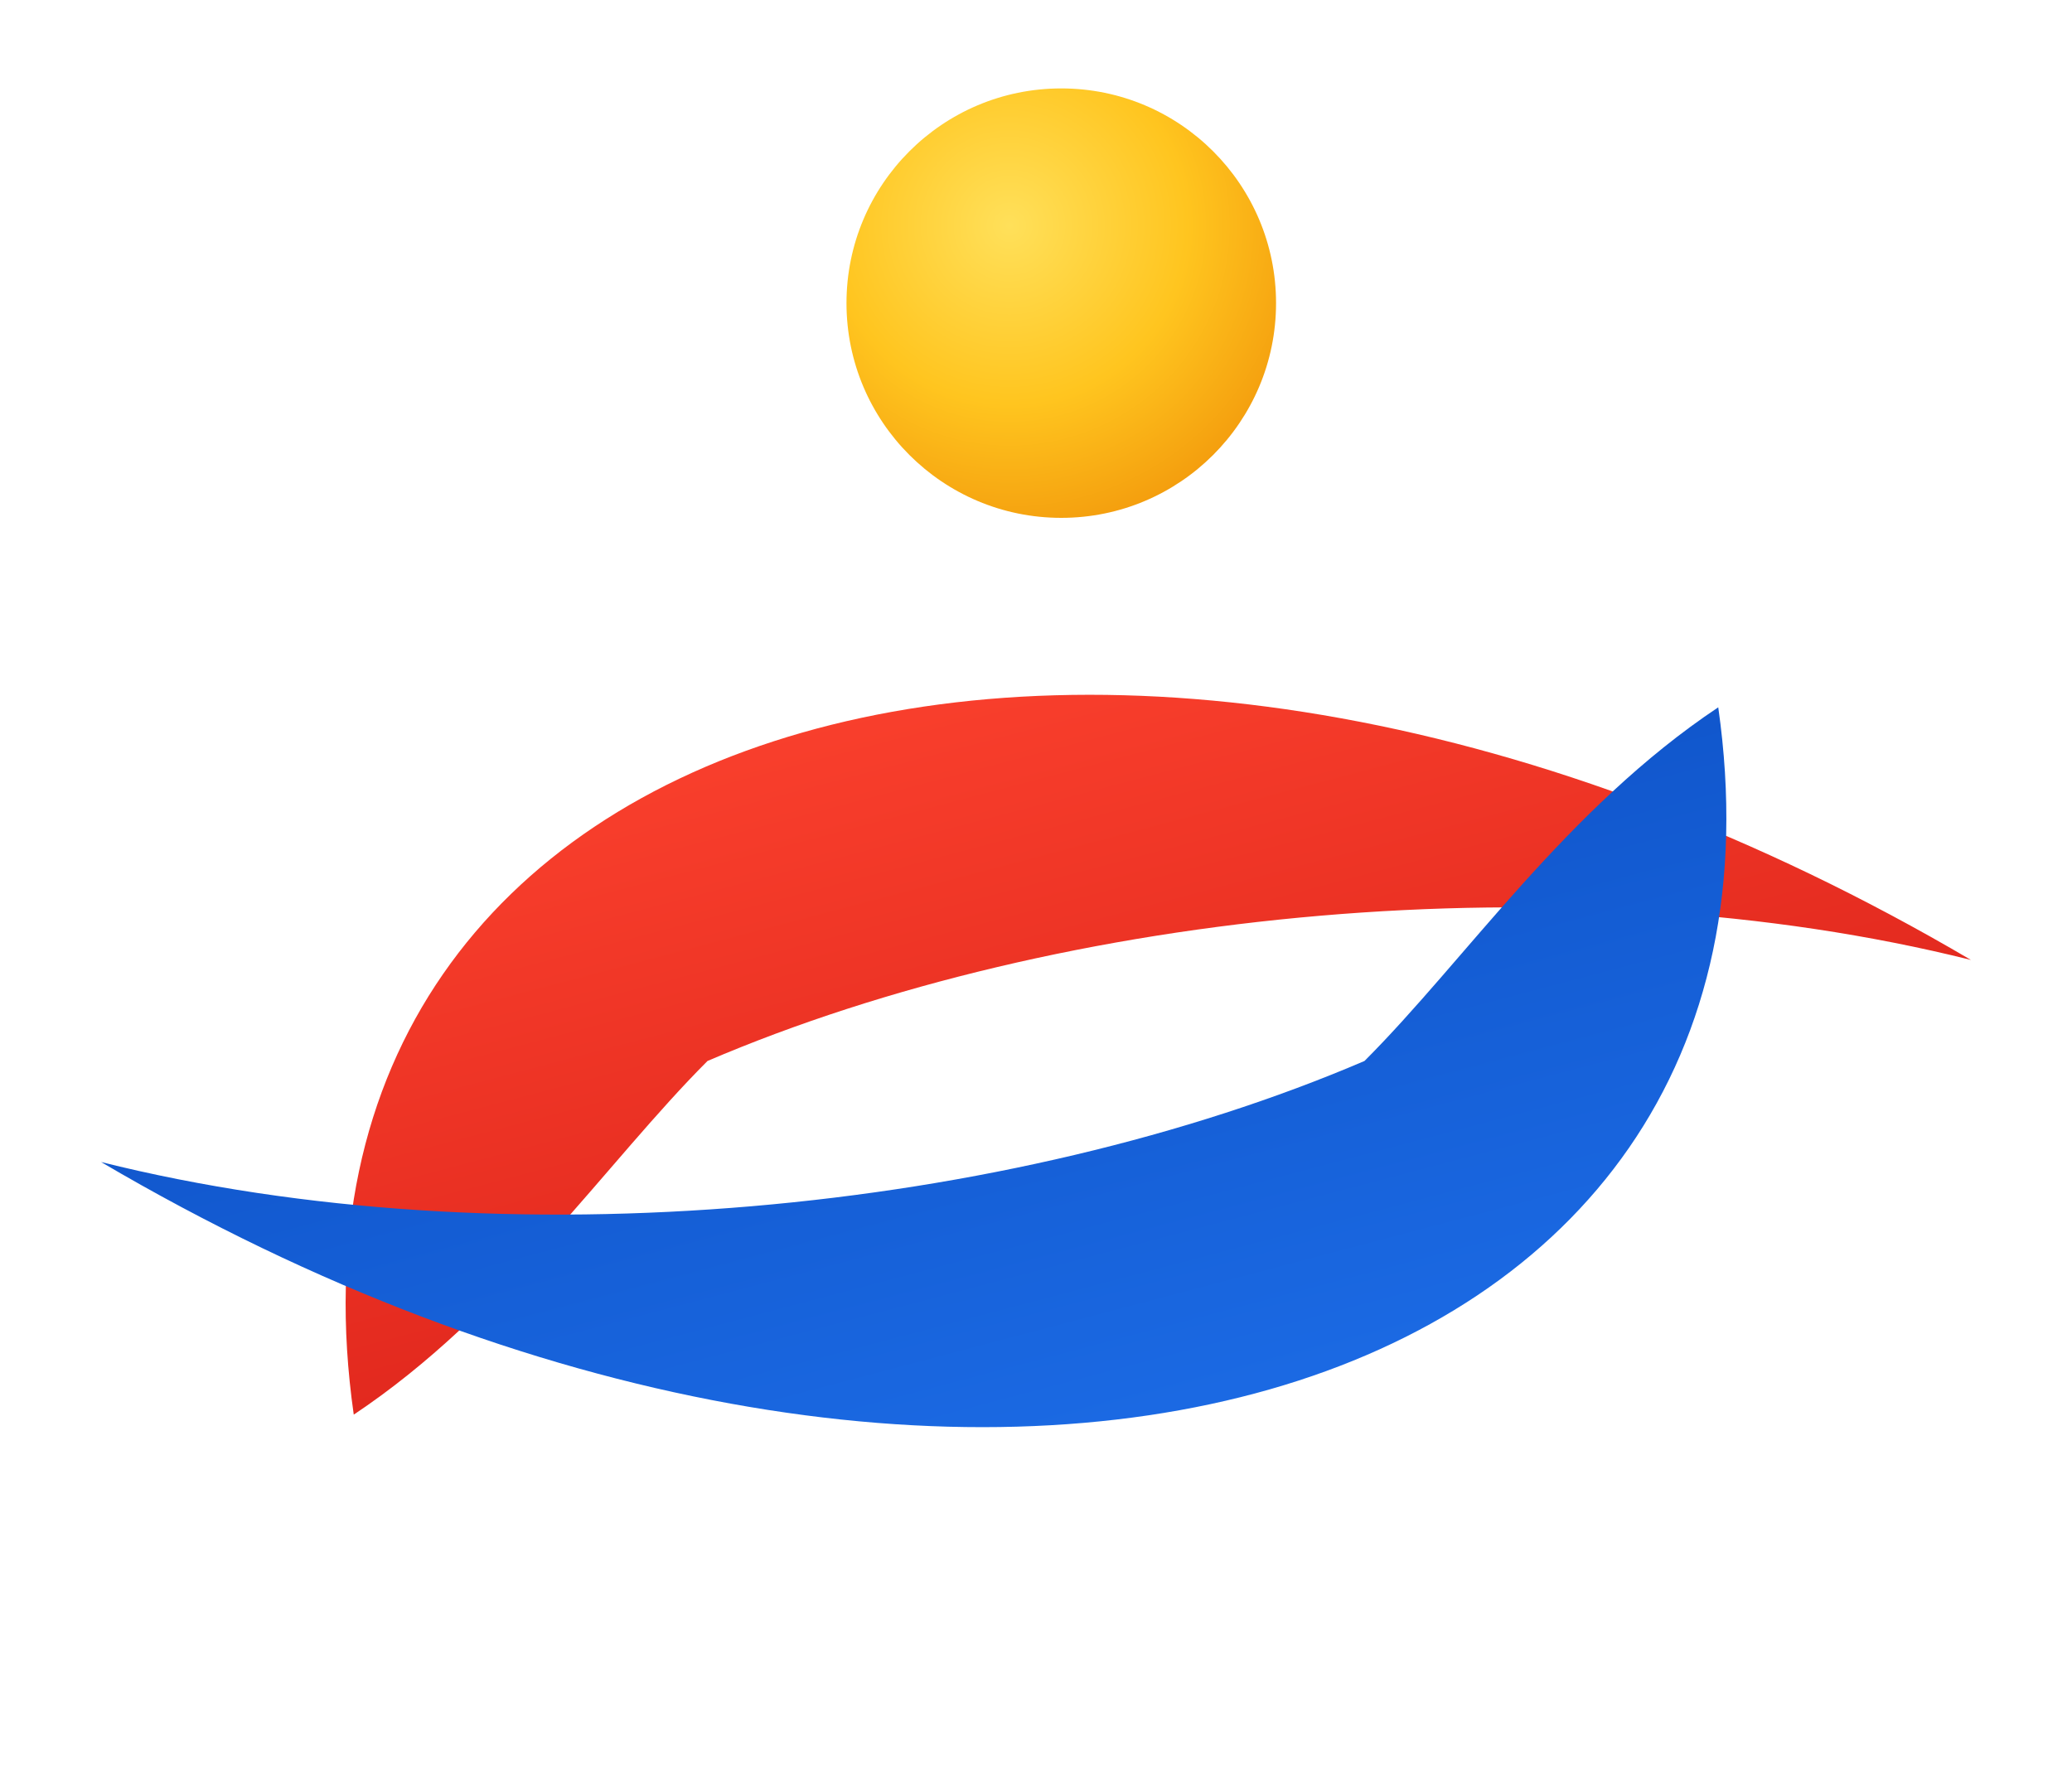
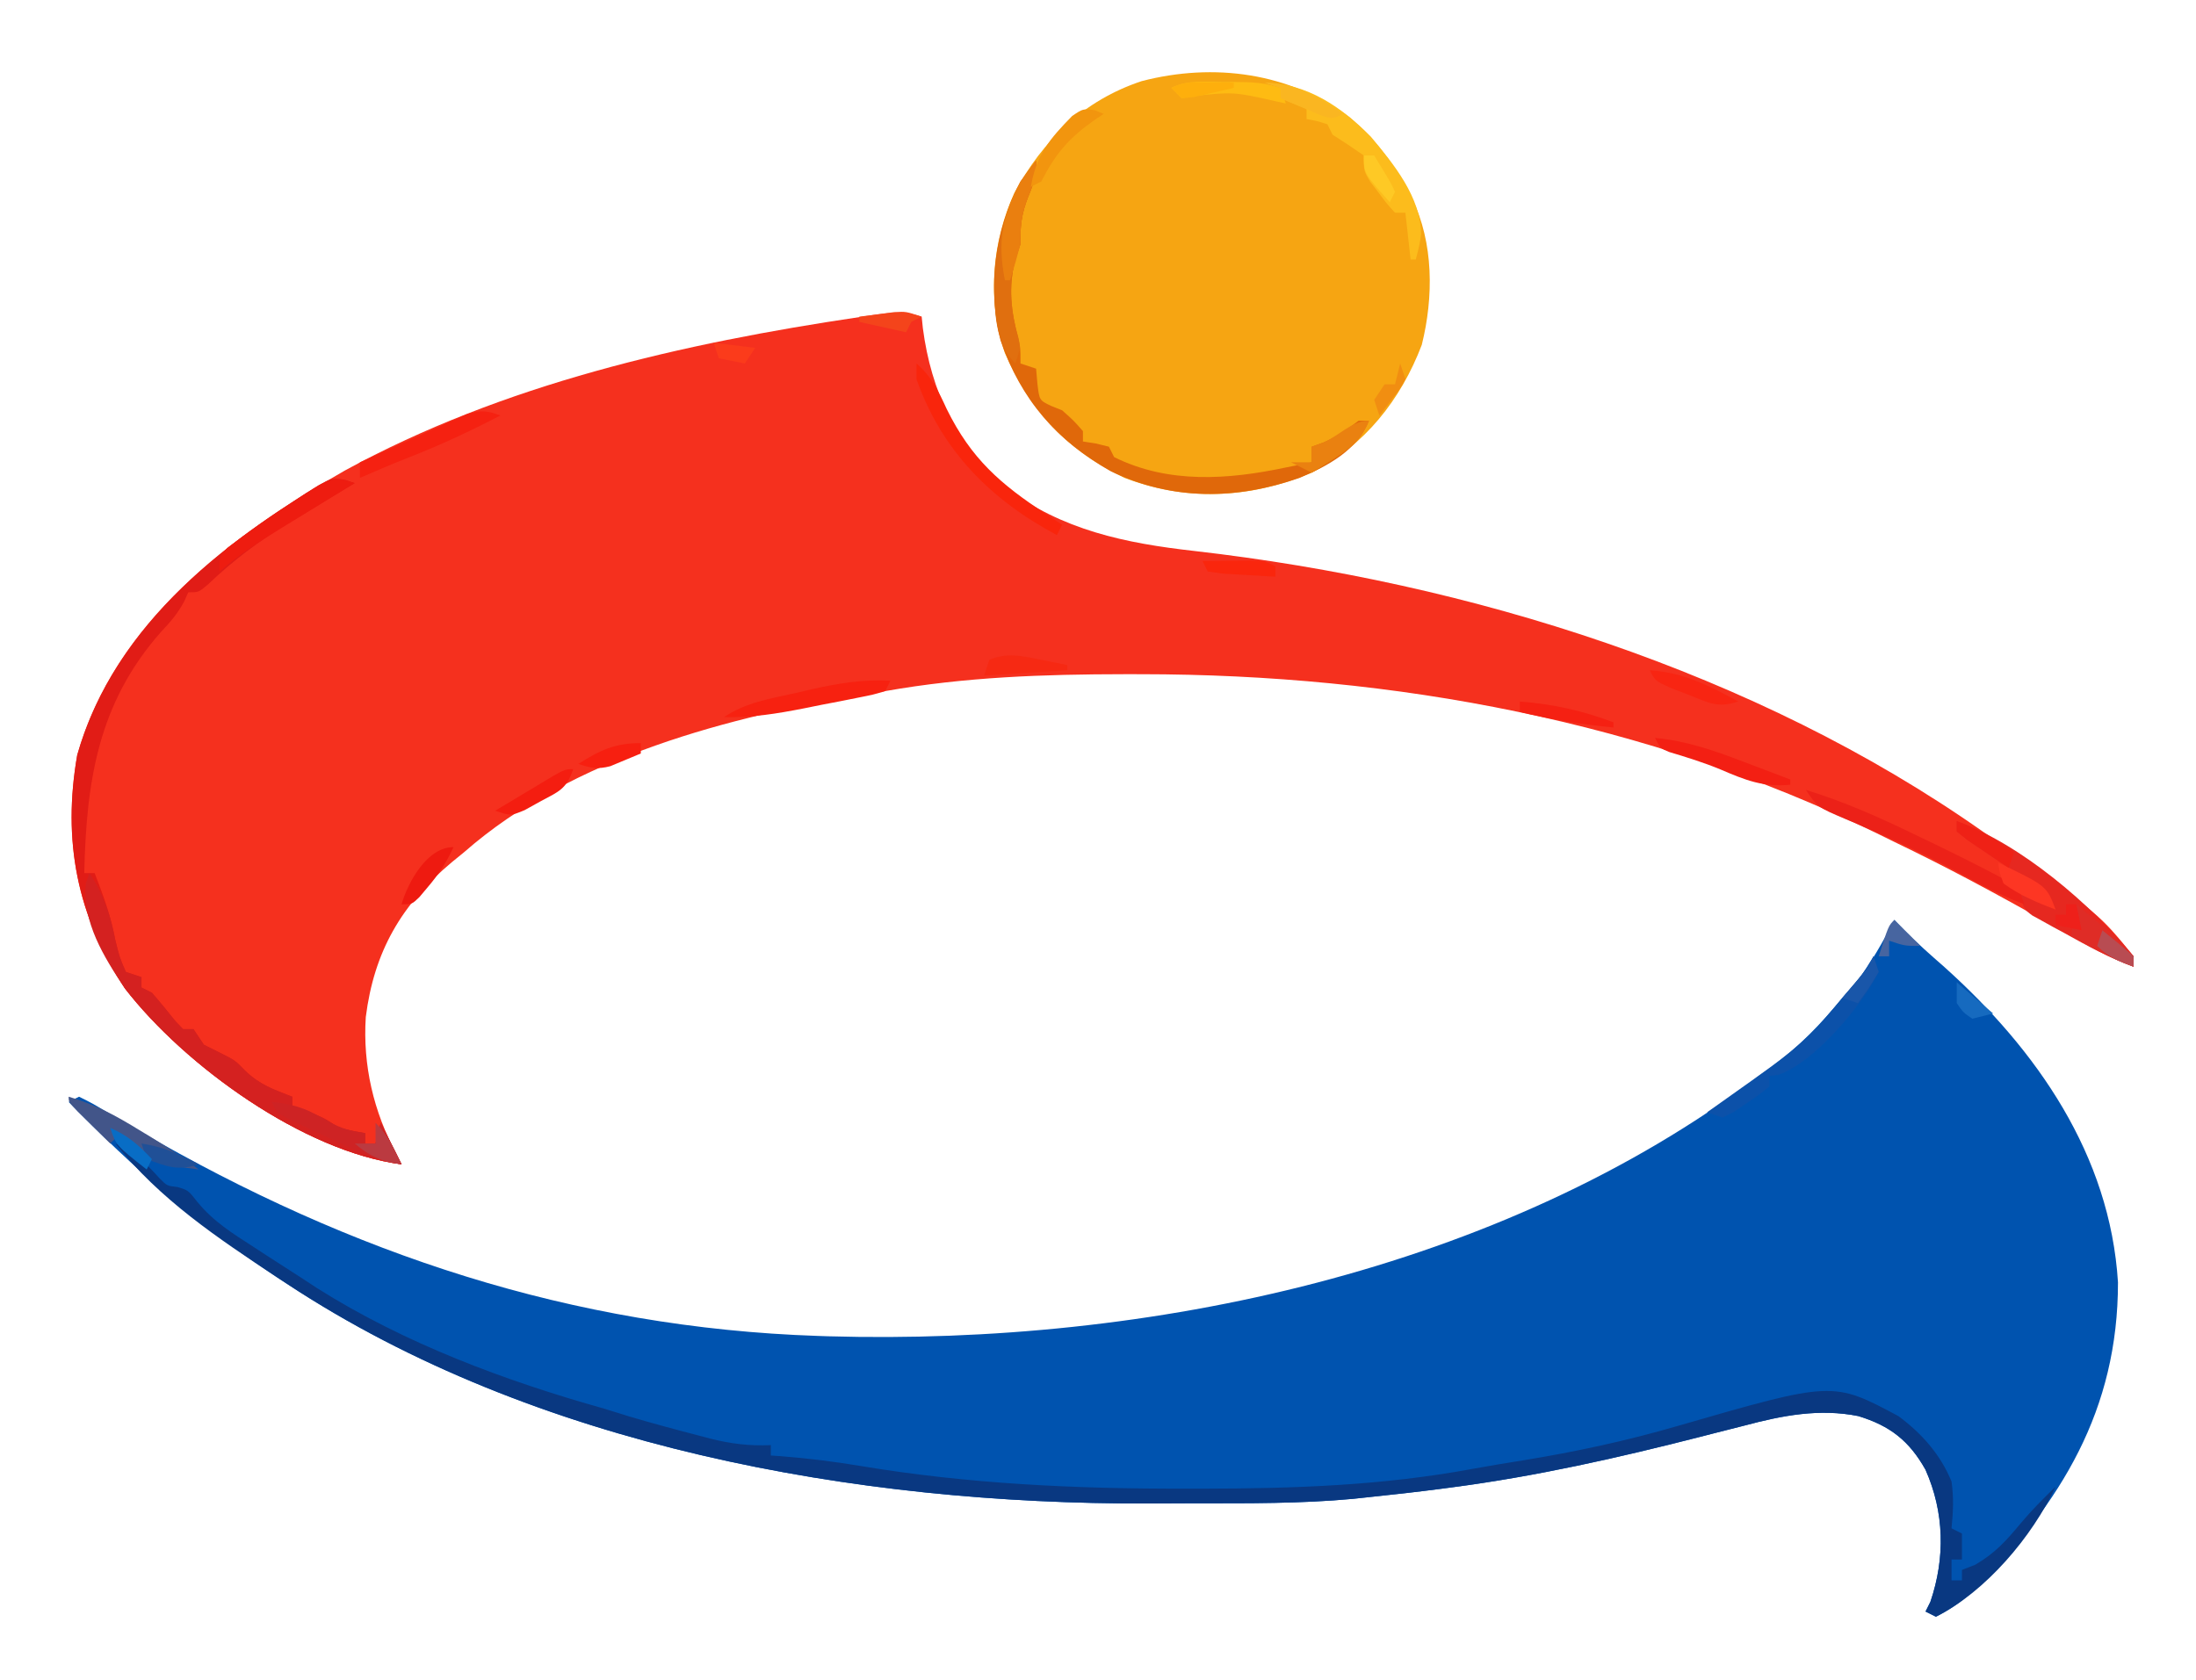
- <svg xmlns="http://www.w3.org/2000/svg" viewBox="20 18 82 70">
-   <defs>
-     <linearGradient id="r" x1="0%" y1="0%" x2="60%" y2="100%">
-       <stop offset="0%" stop-color="#FF4530" />
-       <stop offset="100%" stop-color="#D81F18" />
-     </linearGradient>
-     <linearGradient id="b" x1="100%" y1="100%" x2="40%" y2="0%">
-       <stop offset="0%" stop-color="#1E6FEA" />
-       <stop offset="100%" stop-color="#0C4EC2" />
-     </linearGradient>
-     <radialGradient id="s" cx="38%" cy="32%" r="75%">
-       <stop offset="0%" stop-color="#FFE05A" />
-       <stop offset="55%" stop-color="#FFC51F" />
-       <stop offset="100%" stop-color="#F39A0C" />
-     </radialGradient>
-   </defs>
-   <path d="M34 74 C30 46 64 36 98 56 C82 52 62 54 48 60 C44 64 40 70 34 74 Z" fill="url(#r)" />
-   <path d="M88 46 C92 74 58 84 24 64 C40 68 60 66 74 60 C78 56 82 50 88 46 Z" fill="url(#b)" />
-   <circle cx="62" cy="30" r="8.5" fill="url(#s)" />
+ <svg xmlns="http://www.w3.org/2000/svg" viewBox="554.8 314.1 422.2 322.9">
+   <path d="M0 0 C0.112 1.091 0.112 1.091 0.227 2.203 C1.819 14.382 6.723 24.787 16.109 32.801 C26.945 41.069 39.25 43.574 52.438 45.055 C105.297 51.112 160.188 68.194 204 99 C204.953 99.663 205.905 100.325 206.887 101.008 C226.437 114.914 226.437 114.914 233 123 C233 123.66 233 124.32 233 125 C229.334 123.62 226.005 121.965 222.605 120.023 C221.575 119.439 220.545 118.854 219.484 118.252 C218.396 117.633 217.308 117.013 216.188 116.375 C206.584 110.954 196.945 105.762 187 101 C185.823 100.421 184.646 99.842 183.434 99.246 C139.351 77.809 90.919 68.778 42.188 68.75 C41.142 68.749 40.096 68.749 39.018 68.748 C23.448 68.764 8.363 69.276 -7 72 C-7.973 72.156 -8.946 72.311 -9.948 72.472 C-36.83 76.797 -67.112 84.666 -88 103 C-88.767 103.625 -89.534 104.25 -90.324 104.895 C-100.046 113.042 -105.289 122.101 -106.875 134.688 C-107.469 143.97 -105.377 152.834 -101 161 C-100.67 161.66 -100.34 162.32 -100 163 C-118.872 160.537 -141.682 144.053 -153.156 129.211 C-162.422 115.273 -165.221 100.737 -162.352 84.281 C-155.093 58.721 -132.978 42.186 -110.92 29.596 C-80.487 12.96 -45.936 5.116 -11.875 0.062 C-11.01 -0.066 -10.145 -0.195 -9.254 -0.328 C-5.778 -0.801 -3.372 -1.124 0 0 Z " fill="#F5301E" transform="translate(732,375)" />
+   <path d="M0 0 C0.619 0.639 1.238 1.279 1.875 1.938 C4.358 4.435 6.976 6.743 9.625 9.062 C27.384 25.022 41.472 45.158 43 69.699 C43 94.263 32.11 112.032 15.176 129.09 C12.895 131.092 10.713 132.637 8 134 C7.34 133.67 6.68 133.34 6 133 C6.309 132.381 6.619 131.762 6.938 131.125 C9.813 122.669 9.629 113.932 5.996 105.734 C2.898 100.213 -0.785 97.281 -6.925 95.415 C-14.39 93.922 -21.543 95.297 -28.773 97.23 C-30.652 97.707 -32.531 98.183 -34.41 98.659 C-35.384 98.909 -36.357 99.159 -37.36 99.417 C-53.158 103.455 -68.887 107.005 -85.062 109.125 C-85.787 109.221 -86.512 109.317 -87.259 109.415 C-91.833 110.009 -96.412 110.526 -101 111 C-102.007 111.108 -103.015 111.217 -104.053 111.328 C-114.087 112.261 -124.157 112.186 -134.225 112.185 C-137.334 112.187 -140.442 112.206 -143.551 112.225 C-199.593 112.384 -261.432 101.335 -309 70 C-309.662 69.565 -310.325 69.131 -311.007 68.683 C-325.858 58.865 -338.589 47.738 -351 35 C-350.01 34.505 -350.01 34.505 -349 34 C-346.516 35.23 -346.516 35.23 -343.25 37.188 C-341.978 37.934 -340.704 38.679 -339.43 39.422 C-338.726 39.834 -338.021 40.246 -337.296 40.67 C-296.661 64.211 -254.183 78.422 -207 80 C-205.97 80.035 -205.97 80.035 -204.918 80.071 C-143.45 81.822 -75.679 67.545 -26 30 C-25.136 29.372 -24.273 28.744 -23.383 28.098 C-18.197 24.247 -14.084 19.987 -10 15 C-9.134 14.031 -8.268 13.061 -7.375 12.062 C-4.434 8.27 -2.217 4.245 0 0 Z " fill="#0053AF" transform="translate(919,491)" />
+   <path d="M0 0 C4.576 3.923 7.835 8.018 10.688 13.312 C11.1 14.037 11.512 14.761 11.938 15.508 C16.143 24.123 16.123 34.539 13.84 43.723 C9.808 54.315 2.832 63.102 -7.312 68.312 C-19.119 73.277 -31.289 73.881 -43.312 69.312 C-54.386 63.97 -61.405 56.582 -66.312 45.312 C-69.747 35.338 -68.854 24.138 -64.531 14.582 C-59.038 4.354 -51.076 -3.333 -39.988 -6.996 C-26.119 -10.58 -11.558 -8.634 0 0 Z " fill="#F6A512" transform="translate(814.3125,336.6875)" />
+   <path d="M0 0 C3.671 1.638 5.784 3.711 8.438 6.66 C9.913 8.149 9.913 8.149 11.938 8.371 C14 9 14 9 15.711 11.191 C18.817 15.002 22.52 17.291 26.625 19.938 C27.44 20.47 28.256 21.002 29.096 21.55 C31.392 23.042 33.695 24.522 36 26 C37.355 26.889 37.355 26.889 38.738 27.797 C55.532 38.416 74.94 45.658 94 51 C95.542 51.478 97.084 51.958 98.625 52.438 C103.142 53.785 107.687 55.009 112.25 56.188 C112.924 56.367 113.597 56.546 114.292 56.73 C118.283 57.742 121.887 58.185 126 58 C126 58.66 126 59.32 126 60 C126.86 60.056 126.86 60.056 127.738 60.113 C132.986 60.519 138.15 61.154 143.337 62.025 C164.024 65.47 184.545 66.407 205.5 66.375 C206.73 66.375 207.96 66.375 209.228 66.375 C226.73 66.351 243.672 65.759 260.917 62.569 C264.107 61.98 267.304 61.459 270.508 60.949 C280.7 59.293 290.518 57.177 300.436 54.291 C330.197 45.687 330.197 45.687 342.812 52.438 C347.317 55.798 350.848 59.774 353 65 C353.445 68.189 353.308 70.762 353 74 C353.66 74.33 354.32 74.66 355 75 C355 76.65 355 78.3 355 80 C354.34 80 353.68 80 353 80 C353 81.32 353 82.64 353 84 C353.66 84 354.32 84 355 84 C355 83.34 355 82.68 355 82 C355.846 81.67 356.691 81.34 357.562 81 C361.381 78.778 363.53 76.368 366.32 73.008 C368.411 70.509 370.663 68.266 373 66 C368.521 75.628 359.54 86.214 350 91 C349.34 90.67 348.68 90.34 348 90 C348.309 89.381 348.619 88.763 348.938 88.125 C351.813 79.669 351.629 70.932 347.996 62.734 C344.898 57.213 341.215 54.281 335.075 52.415 C327.61 50.922 320.457 52.297 313.227 54.23 C311.348 54.707 309.469 55.183 307.59 55.659 C306.129 56.034 306.129 56.034 304.64 56.417 C288.842 60.455 273.113 64.005 256.938 66.125 C256.213 66.221 255.488 66.317 254.741 66.415 C250.167 67.009 245.588 67.526 241 68 C239.993 68.108 238.985 68.217 237.947 68.328 C227.913 69.261 217.843 69.186 207.775 69.185 C204.666 69.187 201.558 69.206 198.449 69.225 C142.407 69.384 80.568 58.335 33 27 C32.007 26.348 32.007 26.348 30.993 25.683 C19.737 18.242 8.42 10.696 0 0 Z " fill="#093881" transform="translate(577,534)" />
+   <path d="M0 0 C0.588 0.201 1.177 0.402 1.783 0.609 C0.9 1.137 0.9 1.137 -0.002 1.675 C-2.725 3.31 -5.44 4.959 -8.154 6.609 C-9.08 7.162 -10.007 7.715 -10.961 8.284 C-16.658 11.763 -21.607 15.494 -26.442 20.105 C-28.217 21.609 -28.217 21.609 -30.217 21.609 C-30.48 22.194 -30.743 22.779 -31.014 23.382 C-32.271 25.708 -33.655 27.316 -35.467 29.234 C-47.583 42.937 -49.817 57.979 -50.217 75.609 C-49.557 75.609 -48.897 75.609 -48.217 75.609 C-46.517 79.968 -45.065 84.004 -44.217 88.609 C-43.425 91.818 -43.425 91.818 -42.217 94.609 C-41.227 94.939 -40.237 95.269 -39.217 95.609 C-39.217 96.269 -39.217 96.929 -39.217 97.609 C-38.557 97.939 -37.897 98.269 -37.217 98.609 C-35.637 100.399 -34.151 102.253 -32.654 104.113 C-31.943 104.853 -31.943 104.853 -31.217 105.609 C-30.557 105.609 -29.897 105.609 -29.217 105.609 C-28.557 106.599 -27.897 107.589 -27.217 108.609 C-26.268 109.083 -25.319 109.557 -24.342 110.046 C-21.217 111.609 -21.217 111.609 -19.279 113.609 C-16.514 116.29 -13.801 117.23 -10.217 118.609 C-10.217 119.269 -10.217 119.929 -10.217 120.609 C-9.289 120.897 -8.361 121.186 -7.404 121.484 C-4.217 122.609 -4.217 122.609 -1.217 124.609 C0.439 124.994 2.105 125.337 3.783 125.609 C3.783 126.269 3.783 126.929 3.783 127.609 C4.443 127.609 5.103 127.609 5.783 127.609 C6.278 125.629 6.278 125.629 6.783 123.609 C8.117 126.275 9.45 128.942 10.783 131.609 C-8.089 129.145 -30.898 112.662 -42.373 97.82 C-51.639 83.882 -54.438 69.346 -51.568 52.89 C-45.374 31.077 -28.179 15.799 -9.717 3.921 C-9.034 3.474 -8.351 3.027 -7.648 2.567 C-2.741 -0.484 -2.741 -0.484 0 0 Z " fill="#E11C16" transform="translate(621.2168,406.3914)" />
+   <path d="M0 0 C0 2.939 -0.392 4.238 -1.5 6.875 C-2.775 10.13 -3.09 12.493 -3 16 C-3.351 17.073 -3.701 18.145 -4.062 19.25 C-5.351 24.404 -4.79 28.972 -3.457 34.082 C-3 36 -3 36 -3 39 C-2.01 39.33 -1.02 39.66 0 40 C0.124 41.423 0.124 41.423 0.25 42.875 C0.628 46.063 0.628 46.063 2.812 47.125 C3.534 47.414 4.256 47.703 5 48 C7.25 50 7.25 50 9 52 C9 52.66 9 53.32 9 54 C10.207 54.186 10.207 54.186 11.438 54.375 C12.283 54.581 13.129 54.788 14 55 C14.33 55.66 14.66 56.32 15 57 C25.455 62.19 36.951 61.341 48 59 C49.667 58.666 51.333 58.333 53 58 C53 57.01 53 56.02 53 55 C53.742 54.732 54.485 54.464 55.25 54.188 C57.87 53.056 59.743 51.712 62 50 C62.66 50 63.32 50 64 50 C61.612 55.79 56.202 58.635 50.617 61.016 C38.383 65.246 26.133 65.406 14.328 59.711 C3.903 53.803 -2.914 45.961 -6.852 34.527 C-9.368 24.211 -7.992 13.347 -3 4 C-2.029 2.646 -1.036 1.305 0 0 Z " fill="#E0680A" transform="translate(754,345)" />
+   <path d="M0 0 C2.811 4.216 4.038 8.071 5 13 C5.791 16.209 5.791 16.209 7 19 C7.99 19.33 8.98 19.66 10 20 C10 20.66 10 21.32 10 22 C10.66 22.33 11.32 22.66 12 23 C13.58 24.79 15.065 26.644 16.562 28.504 C17.037 28.998 17.511 29.491 18 30 C18.66 30 19.32 30 20 30 C20.66 30.99 21.32 31.98 22 33 C22.949 33.474 23.898 33.949 24.875 34.438 C28 36 28 36 29.938 38 C32.703 40.681 35.416 41.622 39 43 C39 43.66 39 44.32 39 45 C39.928 45.289 40.856 45.578 41.812 45.875 C45 47 45 47 48 49 C49.655 49.385 51.322 49.728 53 50 C53 50.66 53 51.32 53 52 C53.66 52 54.32 52 55 52 C55.33 50.68 55.66 49.36 56 48 C57.333 50.667 58.667 53.333 60 56 C41.083 53.531 18.33 37.024 6.809 22.176 C2.794 16.167 -1.448 9.389 -0.688 1.938 C-0.461 1.298 -0.234 0.659 0 0 Z " fill="#D42120" transform="translate(572,482)" />
+   <path d="M0 0 C8.177 0.182 14.706 4.668 20.344 10.371 C24.694 15.574 29.972 22.006 30.012 29.117 C29.75 31.062 29.75 31.062 29 34 C28.67 34 28.34 34 28 34 C27.67 31.03 27.34 28.06 27 25 C26.34 25 25.68 25 25 25 C23.492 23.355 23.492 23.355 21.875 21.188 C21.336 20.48 20.797 19.772 20.242 19.043 C19 17 19 17 19 14 C17.033 12.619 15.031 11.285 13 10 C12.67 9.34 12.34 8.68 12 8 C9.975 7.348 9.975 7.348 8 7 C8 6.34 8 5.68 8 5 C5.525 4.01 5.525 4.01 3 3 C3 2.34 3 1.68 3 1 C2.01 0.67 1.02 0.34 0 0 Z " fill="#FCBC1C" transform="translate(798,330)" />
+   <path d="M0 0 C12.163 4.338 25.872 15.985 34 26 C34 26.66 34 27.32 34 28 C29.328 26.299 25.082 23.974 20.75 21.562 C20.018 21.167 19.286 20.772 18.531 20.365 C17.487 19.784 17.487 19.784 16.422 19.191 C15.472 18.668 15.472 18.668 14.503 18.135 C13 17 13 17 12 14 C16.75 15.875 16.75 15.875 19 17 C16.299 13.299 13.932 11.274 10 9 C8.217 7.831 6.446 6.644 4.688 5.438 C3.804 4.838 2.921 4.239 2.012 3.621 C1.348 3.086 0.684 2.551 0 2 C0 1.34 0 0.68 0 0 Z " fill="#E62820" transform="translate(931,472)" />
+   <path d="M0 0 C0 2.939 -0.392 4.238 -1.5 6.875 C-2.775 10.13 -3.09 12.493 -3 16 C-3.351 17.073 -3.701 18.145 -4.062 19.25 C-5.343 24.374 -4.866 29.023 -3.395 34.082 C-3 36 -3 36 -4 39 C-7.912 35.088 -7.971 29.126 -8.043 23.801 C-7.585 14.806 -5.656 7.126 0 0 Z " fill="#E06F0F" transform="translate(754,345)" />
+   <path d="M0 0 C7.166 2.206 13.763 5.099 20.5 8.375 C21.481 8.844 22.462 9.313 23.473 9.797 C28.071 12.013 32.642 14.28 37.156 16.664 C37.876 17.043 38.596 17.421 39.338 17.811 C41 19 41 19 42 22 C37.531 20.357 33.48 18.15 29.312 15.875 C22.271 12.067 15.109 8.716 7.714 5.652 C2.21 3.314 2.21 3.314 0 0 Z " fill="#EC2118" transform="translate(902,466)" />
+   <path d="M0 0 C2.923 2.518 4.211 5.273 5.812 8.75 C10.512 18.298 16.136 23.218 25 29 C25.99 29.66 26.98 30.32 28 31 C27.67 31.66 27.34 32.32 27 33 C14.315 26.247 4.831 16.75 0 3 C0 2.01 0 1.02 0 0 Z " fill="#F9250C" transform="translate(731,384)" />
+   <path d="M0 0 C0.495 1.485 0.495 1.485 1 3 C-2.295 9.59 -11.338 20.371 -18.336 22.816 C-18.885 22.877 -19.434 22.938 -20 23 C-20 23.66 -20 24.32 -20 25 C-21.863 26.543 -21.863 26.543 -24.312 28.188 C-25.513 29.013 -25.513 29.013 -26.738 29.855 C-27.485 30.233 -28.231 30.611 -29 31 C-29.99 30.67 -30.98 30.34 -32 30 C-31.047 29.325 -30.095 28.649 -29.113 27.953 C-27.846 27.052 -26.579 26.151 -25.312 25.25 C-24.687 24.807 -24.061 24.363 -23.416 23.906 C-18.388 20.326 -13.526 16.853 -9.5 12.125 C-8.91 11.434 -8.319 10.743 -7.711 10.031 C-7.146 9.361 -6.582 8.691 -6 8 C-5.497 7.412 -4.995 6.824 -4.477 6.219 C-1.978 3.288 -1.978 3.288 0 0 Z " fill="#0C51A9" transform="translate(915,498)" />
+   <path d="M0 0 C3.691 0.36 6.42 1.098 9.562 3 C12.59 4.761 14.582 5.586 18 6 C18 6.66 18 7.32 18 8 C18.66 8 19.32 8 20 8 C20.33 6.68 20.66 5.36 21 4 C23 8 23 8 25 12 C19.602 11.084 15.156 8.912 10.25 6.562 C9.375 6.155 8.499 5.747 7.598 5.326 C6.766 4.931 5.935 4.536 5.078 4.129 C4.319 3.769 3.56 3.408 2.778 3.037 C1 2 1 2 0 0 Z " fill="#CE2324" transform="translate(607,526)" />
+   <path d="M0 0 C-0.33 0.66 -0.66 1.32 -1 2 C-3.313 2.686 -3.313 2.686 -6.355 3.289 C-7.453 3.508 -8.551 3.727 -9.682 3.953 C-11.417 4.286 -11.417 4.286 -13.188 4.625 C-14.325 4.854 -15.463 5.084 -16.635 5.32 C-21.855 6.344 -26.663 7.13 -32 7 C-27.723 4.149 -23.225 3.486 -18.25 2.375 C-16.784 2.031 -16.784 2.031 -15.289 1.68 C-10.072 0.498 -5.349 -0.284 0 0 Z " fill="#F72110" transform="translate(726,445)" />
+   <path d="M0 0 C-0.61 0.373 -1.22 0.746 -1.848 1.13 C-4.63 2.833 -7.409 4.541 -10.188 6.25 C-11.147 6.837 -12.107 7.423 -13.096 8.027 C-17.604 10.804 -21.984 13.525 -26 17 C-26 14 -26 14 -24.488 12.457 C-19.844 8.946 -15.09 5.638 -10.188 2.5 C-9.109 1.809 -8.03 1.118 -6.918 0.406 C-3.724 -1.133 -3.184 -1.03 0 0 Z " fill="#EE1C10" transform="translate(623,407)" />
+   <path d="M0 0 C5.073 1.453 9.175 3.694 13.625 6.438 C14.28 6.833 14.935 7.228 15.609 7.635 C18.864 9.615 22.005 11.636 25 14 C18.372 13.138 14.228 12.355 10 7 C9.34 7.66 8.68 8.32 8 9 C6.664 7.691 5.331 6.377 4 5.062 C3.257 4.332 2.515 3.601 1.75 2.848 C0 1 0 1 0 0 Z " fill="#425589" transform="translate(568,525)" />
+   <path d="M0 0 C-5.784 3.003 -11.585 5.725 -17.66 8.086 C-20.808 9.316 -23.901 10.653 -27 12 C-27 11.01 -27 10.02 -27 9 C-23.258 7.294 -19.505 5.613 -15.75 3.938 C-14.155 3.21 -14.155 3.21 -12.527 2.467 C-11.503 2.012 -10.478 1.558 -9.422 1.09 C-8.479 0.666 -7.537 0.241 -6.565 -0.196 C-3.839 -1.051 -2.632 -0.999 0 0 Z " fill="#F52111" transform="translate(651,394)" />
+   <path d="M0 0 C6.059 0.584 11.274 2.387 16.938 4.562 C17.812 4.892 18.687 5.221 19.588 5.561 C21.728 6.367 23.865 7.181 26 8 C26 8.33 26 8.66 26 9 C20.842 9.543 17.246 8.07 12.609 6.082 C9.371 4.739 6.072 3.714 2.715 2.711 C1 2 1 2 0 0 Z " fill="#F31F13" transform="translate(873,456)" />
+   <path d="M0 0 C8.366 7.05 8.366 7.05 11 10 C11 10.66 11 11.32 11 12 C6.692 10.434 2.938 8.317 -1 6 C-0.67 4.02 -0.34 2.04 0 0 Z " fill="#DF2C26" transform="translate(954,488)" />
+   <path d="M0 0 C0 2.939 -0.392 4.238 -1.5 6.875 C-2.775 10.13 -3.09 12.493 -3 16 C-3.616 18.347 -4.274 20.685 -5 23 C-5.33 23 -5.66 23 -6 23 C-7.44 15.558 -6.565 10.701 -3 4 C-2.03 2.645 -1.038 1.304 0 0 Z " fill="#EA7F0F" transform="translate(754,345)" />
+   <path d="M0 0 C0.729 -0.004 1.458 -0.008 2.209 -0.012 C5.421 -0.006 7.995 0.102 11.062 1.125 C11.393 2.115 11.723 3.105 12.062 4.125 C11.41 3.981 10.758 3.836 10.086 3.688 C1.975 1.869 1.975 1.869 -6.188 2.75 C-6.765 2.874 -7.343 2.998 -7.938 3.125 C-8.598 2.465 -9.258 1.805 -9.938 1.125 C-6.794 -0.447 -3.446 -0.018 0 0 Z " fill="#FEBB12" transform="translate(789.9375,329.875)" />
+   <path d="M0 0 C-1.459 3.686 -3.302 5.161 -6.625 7.25 C-7.442 7.771 -8.26 8.292 -9.102 8.828 C-10.041 9.408 -10.041 9.408 -11 10 C-12.32 9.34 -13.64 8.68 -15 8 C-13.68 8 -12.36 8 -11 8 C-11 7.01 -11 6.02 -11 5 C-10.258 4.732 -9.515 4.464 -8.75 4.188 C-5.694 2.868 -3.296 0 0 0 Z " fill="#EA8110" transform="translate(818,395)" />
+   <path d="M0 0 C0.575 0.237 1.15 0.474 1.742 0.719 C0.946 1.247 0.946 1.247 0.133 1.785 C-4.901 5.303 -7.481 8.271 -10.258 13.719 C-11.248 14.214 -11.248 14.214 -12.258 14.719 C-11.239 8.607 -8.627 5.506 -4.328 1.125 C-2.258 -0.281 -2.258 -0.281 0 0 Z " fill="#F2950E" transform="translate(765.2578,335.2812)" />
+   <path d="M0 0 C6.491 0.423 11.335 2.911 17 6 C12.975 7.342 11.279 6.224 7.375 4.688 C6.207 4.238 5.039 3.788 3.836 3.324 C1 2 1 2 0 0 Z " fill="#F82512" transform="translate(872,443)" />
+   <path d="M0 0 C6.437 0.511 11.959 1.729 18 4 C18 4.33 18 4.66 18 5 C11.858 4.415 5.993 3.459 0 2 C0 1.34 0 0.68 0 0 Z " fill="#F52012" transform="translate(847,449)" />
+   <path d="M0 0 C9.281 4.469 9.281 4.469 11 9 C7.409 7.666 4.116 6.25 1 4 C0.188 1.812 0.188 1.812 0 0 Z " fill="#FD3623" transform="translate(939,480)" />
+   <path d="M0 0 C0.985 0.195 1.97 0.389 2.984 0.59 C4.106 0.824 4.106 0.824 5.25 1.062 C5.25 1.393 5.25 1.722 5.25 2.062 C-2.67 2.558 -2.67 2.558 -10.75 3.062 C-10.42 2.072 -10.09 1.083 -9.75 0.062 C-6.387 -1.411 -3.508 -0.71 0 0 Z " fill="#F62913" transform="translate(754.75,440.9375)" />
+   <path d="M0 0 C-1.306 3.917 -2.801 4.318 -6.375 6.25 C-7.841 7.062 -7.841 7.062 -9.336 7.891 C-12 9 -12 9 -15 8 C-14.313 7.59 -13.626 7.18 -12.918 6.758 C-12.017 6.219 -11.116 5.68 -10.188 5.125 C-9.294 4.591 -8.401 4.058 -7.48 3.508 C-1.71 0 -1.71 0 0 0 Z " fill="#F41D10" transform="translate(665,462)" />
+   <path d="M0 0 C-1.352 2.939 -2.899 5.292 -5 7.75 C-5.516 8.364 -6.031 8.977 -6.562 9.609 C-8 11 -8 11 -10 11 C-8.734 6.695 -5.084 0 0 0 Z " fill="#EE1A10" transform="translate(642,477)" />
+   <path d="M0 0 C1.958 -0.027 3.917 -0.046 5.875 -0.062 C6.966 -0.074 8.056 -0.086 9.18 -0.098 C12 0 12 0 14 1 C14 1.66 14 2.32 14 3 C11.854 2.887 9.708 2.759 7.562 2.625 C6.368 2.555 5.173 2.486 3.941 2.414 C2.971 2.277 2 2.141 1 2 C0.67 1.34 0.34 0.68 0 0 Z " fill="#FA260D" transform="translate(786,422)" />
+   <path d="M0 0 C6.165 0.385 9.986 2.471 15 6 C13 7 13 7 10.617 6.223 C9.26 5.648 9.26 5.648 7.875 5.062 C6.965 4.682 6.055 4.302 5.117 3.91 C4.419 3.61 3.72 3.309 3 3 C3 2.34 3 1.68 3 1 C2.01 0.67 1.02 0.34 0 0 Z " fill="#FAB621" transform="translate(798,330)" />
+   <path d="M0 0 C4.11 1.45 7.433 3.511 11 6 C10.67 6.99 10.34 7.98 10 9 C8.328 7.883 6.662 6.756 5 5.625 C3.608 4.685 3.608 4.685 2.188 3.727 C1.466 3.157 0.744 2.587 0 2 C0 1.34 0 0.68 0 0 Z " fill="#EF2116" transform="translate(931,472)" />
+   <path d="M0 0 C2.409 2.409 3.538 4.943 5 8 C1.179 7.469 -1.062 6.503 -4 4 C-2.68 4 -1.36 4 0 4 C0 2.68 0 1.36 0 0 Z " fill="#BB3A40" transform="translate(627,530)" />
+   <path d="M0 0 C0 0.66 0 1.32 0 2 C-1.244 2.535 -2.496 3.052 -3.75 3.562 C-4.446 3.853 -5.142 4.143 -5.859 4.441 C-8.3 5.078 -9.64 4.802 -12 4 C-7.847 1.347 -4.93 0 0 0 Z " fill="#F71F10" transform="translate(678,457)" />
+   <path d="M0 0 C2.31 1.98 4.62 3.96 7 6 C5.68 6.33 4.36 6.66 3 7 C1.25 5.812 1.25 5.812 0 4 C0 2.68 0 1.36 0 0 Z " fill="#166ABF" transform="translate(931,503)" />
+   <path d="M0 0 C4.128 0.607 7.332 2.038 11 4 C7.012 5.329 4.883 4.438 1 3 C0.67 2.01 0.34 1.02 0 0 Z " fill="#205097" transform="translate(582,534)" />
+   <path d="M0 0 C1.65 1.65 3.3 3.3 5 5 C2 5 2 5 -1 4 C-1 4.99 -1 5.98 -1 7 C-1.66 7 -2.32 7 -3 7 C-1.125 1.125 -1.125 1.125 0 0 Z " fill="#4765A0" transform="translate(919,491)" />
+   <path d="M0 0 C2.64 0.33 5.28 0.66 8 1 C7.01 2.485 7.01 2.485 6 4 C4.35 3.67 2.7 3.34 1 3 C0.67 2.01 0.34 1.02 0 0 Z " fill="#FB3B1B" transform="translate(692,380)" />
+   <path d="M0 0 C2.041 1.616 4.041 3.286 6 5 C6 5.66 6 6.32 6 7 C3.085 5.926 1.222 5.222 -1 3 C-0.67 2.01 -0.34 1.02 0 0 Z " fill="#B84C52" transform="translate(959,493)" />
+   <path d="M0 0 C0.66 0 1.32 0 2 0 C5.223 5.273 5.223 5.273 6 7 C5.67 7.66 5.34 8.32 5 9 C0 3.375 0 3.375 0 0 Z " fill="#FEC925" transform="translate(817,344)" />
+   <path d="M0 0 C3.366 1.443 5.51 3.333 8 6 C7.67 6.66 7.34 7.32 7 8 C1.125 3.375 1.125 3.375 0 0 Z " fill="#086DC5" transform="translate(576,531)" />
+   <path d="M0 0 C0.33 0.99 0.66 1.98 1 3 C0.004 4.824 0.004 4.824 -1.438 6.688 C-1.911 7.31 -2.384 7.933 -2.871 8.574 C-3.244 9.045 -3.616 9.515 -4 10 C-4.33 9.01 -4.66 8.02 -5 7 C-4.34 6.01 -3.68 5.02 -3 4 C-2.34 4 -1.68 4 -1 4 C-0.67 2.68 -0.34 1.36 0 0 Z " fill="#F18E11" transform="translate(824,384)" />
+   <path d="M0 0 C-0.99 0.495 -0.99 0.495 -2 1 C-2.33 1.66 -2.66 2.32 -3 3 C-7.455 2.01 -7.455 2.01 -12 1 C-12 0.67 -12 0.34 -12 0 C-10.564 -0.196 -9.126 -0.381 -7.688 -0.562 C-6.887 -0.667 -6.086 -0.771 -5.262 -0.879 C-3 -1 -3 -1 0 0 Z " fill="#F4441B" transform="translate(732,375)" />
+   <path d="M0 0 C0.91 0.009 1.82 0.018 2.758 0.027 C3.456 0.039 4.155 0.051 4.875 0.062 C4.875 0.393 4.875 0.723 4.875 1.062 C3.253 1.451 1.627 1.823 0 2.188 C-0.905 2.396 -1.81 2.605 -2.742 2.82 C-3.529 2.9 -4.315 2.98 -5.125 3.062 C-5.785 2.402 -6.445 1.742 -7.125 1.062 C-4.6 -0.2 -2.813 -0.036 0 0 Z " fill="#FEAF0C" transform="translate(787.125,329.9375)" />
+   <path d="M0 0 C0.33 0.99 0.66 1.98 1 3 C-0.938 6.188 -0.938 6.188 -3 9 C-3.99 8.67 -4.98 8.34 -6 8 C-4.73 6.503 -3.461 5.005 -2.191 3.508 C-0.912 1.994 -0.912 1.994 0 0 Z " fill="#1956A9" transform="translate(915,498)" />
+   <path d="M0 0 C0.66 0 1.32 0 2 0 C2.33 1.65 2.66 3.3 3 5 C1.35 4.67 -0.3 4.34 -2 4 C-2 3.34 -2 2.68 -2 2 C-1.34 2 -0.68 2 0 2 C0 1.34 0 0.68 0 0 Z " fill="#EE201A" transform="translate(952,488)" />
+   <path d="M0 0 C3 1 3 1 3 1 Z " fill="#F0482F" transform="translate(725,447)" />
+   <path d="M0 0 C2 1 2 1 2 1 Z " fill="#1A5CA6" transform="translate(706,569)" />
+   <path d="M0 0 C2 1 2 1 2 1 Z " fill="#1960A9" transform="translate(752,568)" />
+   <path d="" fill="#C74540" transform="translate(0,0)" />
+   <path d="" fill="#C9443C" transform="translate(0,0)" />
+   <path d="M0 0 C2 1 2 1 2 1 Z " fill="#F24B2F" transform="translate(765,444)" />
+   <path d="M0 0 C2 1 2 1 2 1 Z " fill="#EB5225" transform="translate(766,416)" />
+   <path d="M0 0 C2 1 2 1 2 1 Z " fill="#EE5A2D" transform="translate(704,376)" />
+   <path d="" fill="#364F69" transform="translate(0,0)" />
+   <path d="" fill="#304D6C" transform="translate(0,0)" />
+   <path d="" fill="#354F6B" transform="translate(0,0)" />
+   <path d="" fill="#324F6C" transform="translate(0,0)" />
+   <path d="" fill="#314F70" transform="translate(0,0)" />
+   <path d="" fill="#315172" transform="translate(0,0)" />
+   <path d="" fill="#2F4F73" transform="translate(0,0)" />
+   <path d="" fill="#2D5174" transform="translate(0,0)" />
+   <path d="" fill="#39536D" transform="translate(0,0)" />
+   <path d="" fill="#2D5178" transform="translate(0,0)" />
+   <path d="" fill="#2E4E77" transform="translate(0,0)" />
+   <path d="" fill="#2B527C" transform="translate(0,0)" />
+   <path d="" fill="#315477" transform="translate(0,0)" />
+   <path d="" fill="#295080" transform="translate(0,0)" />
+   <path d="" fill="#245182" transform="translate(0,0)" />
+   <path d="" fill="#1E518B" transform="translate(0,0)" />
+   <path d="" fill="#365375" transform="translate(0,0)" />
+   <path d="" fill="#1F528D" transform="translate(0,0)" />
+   <path d="" fill="#345579" transform="translate(0,0)" />
+   <path d="" fill="#33557D" transform="translate(0,0)" />
+   <path d="" fill="#124E97" transform="translate(0,0)" />
+   <path d="" fill="#335981" transform="translate(0,0)" />
+   <path d="" fill="#114E95" transform="translate(0,0)" />
+   <path d="" fill="#2B5389" transform="translate(0,0)" />
+   <path d="" fill="#1D5499" transform="translate(0,0)" />
+   <path d="" fill="#355C85" transform="translate(0,0)" />
+   <path d="" fill="#385F88" transform="translate(0,0)" />
+   <path d="" fill="#3A6089" transform="translate(0,0)" />
+   <path d="" fill="#1C62A6" transform="translate(0,0)" />
+   <path d="" fill="#1860A8" transform="translate(0,0)" />
+   <path d="" fill="#1C5DA9" transform="translate(0,0)" />
+   <path d="" fill="#245DA1" transform="translate(0,0)" />
+   <path d="" fill="#255A9A" transform="translate(0,0)" />
+   <path d="" fill="#2A5CA2" transform="translate(0,0)" />
+   <path d="" fill="#385D98" transform="translate(0,0)" />
+   <path d="" fill="#2F5C95" transform="translate(0,0)" />
+   <path d="" fill="#1B65AF" transform="translate(0,0)" />
+   <path d="" fill="#345D8E" transform="translate(0,0)" />
+   <path d="" fill="#345D91" transform="translate(0,0)" />
+   <path d="" fill="#385B90" transform="translate(0,0)" />
+   <path d="" fill="#476899" transform="translate(0,0)" />
+   <path d="" fill="#545E8B" transform="translate(0,0)" />
+   <path d="" fill="#2873B9" transform="translate(0,0)" />
+   <path d="" fill="#2A73B8" transform="translate(0,0)" />
+   <path d="" fill="#9F4E55" transform="translate(0,0)" />
+   <path d="" fill="#A04F56" transform="translate(0,0)" />
+   <path d="" fill="#2472BB" transform="translate(0,0)" />
+   <path d="" fill="#2771BD" transform="translate(0,0)" />
+   <path d="" fill="#3676B8" transform="translate(0,0)" />
+   <path d="" fill="#256FBA" transform="translate(0,0)" />
+   <path d="" fill="#4077B2" transform="translate(0,0)" />
+   <path d="" fill="#3C78B7" transform="translate(0,0)" />
+   <path d="" fill="#4D75AB" transform="translate(0,0)" />
+   <path d="" fill="#4D74AD" transform="translate(0,0)" />
+   <path d="" fill="#3B76B7" transform="translate(0,0)" />
+   <path d="" fill="#5D77A4" transform="translate(0,0)" />
+   <path d="" fill="#4675B2" transform="translate(0,0)" />
+   <path d="" fill="#9B6974" transform="translate(0,0)" />
+   <path d="" fill="#C5453E" transform="translate(0,0)" />
+   <path d="" fill="#A25A5B" transform="translate(0,0)" />
+   <path d="" fill="#AB5558" transform="translate(0,0)" />
+   <path d="" fill="#8E5F5B" transform="translate(0,0)" />
+   <path d="" fill="#B9656A" transform="translate(0,0)" />
+   <path d="" fill="#E54435" transform="translate(0,0)" />
+   <path d="" fill="#C75952" transform="translate(0,0)" />
+   <path d="" fill="#915D5B" transform="translate(0,0)" />
+   <path d="" fill="#C85C55" transform="translate(0,0)" />
+   <path d="" fill="#C15A50" transform="translate(0,0)" />
+   <path d="" fill="#D05953" transform="translate(0,0)" />
+   <path d="" fill="#E84330" transform="translate(0,0)" />
+   <path d="" fill="#955E57" transform="translate(0,0)" />
+   <path d="" fill="#BF5C51" transform="translate(0,0)" />
+   <path d="" fill="#D55345" transform="translate(0,0)" />
+   <path d="" fill="#DE563C" transform="translate(0,0)" />
+   <path d="" fill="#965D56" transform="translate(0,0)" />
+   <path d="" fill="#E74C3A" transform="translate(0,0)" />
+   <path d="" fill="#EE4732" transform="translate(0,0)" />
+   <path d="" fill="#8E5E59" transform="translate(0,0)" />
+   <path d="" fill="#A85B51" transform="translate(0,0)" />
+   <path d="" fill="#B95E4F" transform="translate(0,0)" />
+   <path d="" fill="#DB4239" transform="translate(0,0)" />
+   <path d="" fill="#985B53" transform="translate(0,0)" />
+   <path d="" fill="#F14731" transform="translate(0,0)" />
+   <path d="" fill="#E4523C" transform="translate(0,0)" />
+   <path d="" fill="#E44F38" transform="translate(0,0)" />
+   <path d="" fill="#D64235" transform="translate(0,0)" />
+   <path d="" fill="#B75F4E" transform="translate(0,0)" />
+   <path d="" fill="#F24930" transform="translate(0,0)" />
+   <path d="" fill="#EE492E" transform="translate(0,0)" />
+   <path d="" fill="#F04B2F" transform="translate(0,0)" />
+   <path d="" fill="#F14C2F" transform="translate(0,0)" />
+   <path d="" fill="#F34B30" transform="translate(0,0)" />
+   <path d="" fill="#F34A30" transform="translate(0,0)" />
+   <path d="" fill="#F4492F" transform="translate(0,0)" />
+   <path d="" fill="#885950" transform="translate(0,0)" />
+   <path d="" fill="#B4614D" transform="translate(0,0)" />
+   <path d="" fill="#985B51" transform="translate(0,0)" />
+   <path d="" fill="#EB5634" transform="translate(0,0)" />
+   <path d="" fill="#ED5A36" transform="translate(0,0)" />
+   <path d="" fill="#EA5937" transform="translate(0,0)" />
+   <path d="" fill="#F05D34" transform="translate(0,0)" />
+   <path d="" fill="#905C4D" transform="translate(0,0)" />
+   <path d="" fill="#AD654B" transform="translate(0,0)" />
+   <path d="" fill="#98594F" transform="translate(0,0)" />
+   <path d="" fill="#7D564B" transform="translate(0,0)" />
+   <path d="" fill="#F15C28" transform="translate(0,0)" />
+   <path d="" fill="#EE5722" transform="translate(0,0)" />
+   <path d="" fill="#AB664B" transform="translate(0,0)" />
+   <path d="" fill="#96594E" transform="translate(0,0)" />
+   <path d="" fill="#7D554A" transform="translate(0,0)" />
+   <path d="" fill="#E14531" transform="translate(0,0)" />
+   <path d="" fill="#E1432F" transform="translate(0,0)" />
+   <path d="" fill="#7B5749" transform="translate(0,0)" />
+   <path d="" fill="#A8664A" transform="translate(0,0)" />
+   <path d="" fill="#EC631C" transform="translate(0,0)" />
+   <path d="" fill="#94594D" transform="translate(0,0)" />
+   <path d="" fill="#E7691A" transform="translate(0,0)" />
+   <path d="" fill="#A4684A" transform="translate(0,0)" />
+   <path d="" fill="#E76819" transform="translate(0,0)" />
+   <path d="" fill="#E64730" transform="translate(0,0)" />
+   <path d="" fill="#93584C" transform="translate(0,0)" />
+   <path d="" fill="#E64B32" transform="translate(0,0)" />
+   <path d="" fill="#E66C17" transform="translate(0,0)" />
+   <path d="" fill="#A36A48" transform="translate(0,0)" />
+   <path d="" fill="#EE9A34" transform="translate(0,0)" />
+   <path d="" fill="#90584C" transform="translate(0,0)" />
+   <path d="" fill="#EE4B2C" transform="translate(0,0)" />
+   <path d="" fill="#EC4D2F" transform="translate(0,0)" />
+   <path d="" fill="#ED5131" transform="translate(0,0)" />
+   <path d="" fill="#EA5130" transform="translate(0,0)" />
+   <path d="" fill="#EA6221" transform="translate(0,0)" />
+   <path d="" fill="#EA4F31" transform="translate(0,0)" />
+   <path d="" fill="#9E6C49" transform="translate(0,0)" />
+   <path d="" fill="#8E574B" transform="translate(0,0)" />
+   <path d="" fill="#865F49" transform="translate(0,0)" />
+   <path d="" fill="#9F6D48" transform="translate(0,0)" />
+   <path d="" fill="#9C6D49" transform="translate(0,0)" />
+   <path d="" fill="#8B584A" transform="translate(0,0)" />
+   <path d="" fill="#E96C25" transform="translate(0,0)" />
+   <path d="" fill="#EA6E27" transform="translate(0,0)" />
+   <path d="" fill="#9D6E49" transform="translate(0,0)" />
+   <path d="" fill="#945845" transform="translate(0,0)" />
+   <path d="" fill="#87594A" transform="translate(0,0)" />
+   <path d="" fill="#875749" transform="translate(0,0)" />
+   <path d="" fill="#9A6E48" transform="translate(0,0)" />
+   <path d="" fill="#8B584B" transform="translate(0,0)" />
+   <path d="" fill="#825F48" transform="translate(0,0)" />
+   <path d="" fill="#845F48" transform="translate(0,0)" />
+   <path d="" fill="#EA8C1C" transform="translate(0,0)" />
+   <path d="" fill="#986F47" transform="translate(0,0)" />
+   <path d="" fill="#87594A" transform="translate(0,0)" />
+   <path d="" fill="#826149" transform="translate(0,0)" />
+   <path d="" fill="#836247" transform="translate(0,0)" />
+   <path d="" fill="#EC9420" transform="translate(0,0)" />
+   <path d="" fill="#966F48" transform="translate(0,0)" />
+   <path d="" fill="#86594A" transform="translate(0,0)" />
+   <path d="" fill="#986F49" transform="translate(0,0)" />
+   <path d="" fill="#EB9929" transform="translate(0,0)" />
+   <path d="" fill="#946F48" transform="translate(0,0)" />
+   <path d="" fill="#845A4A" transform="translate(0,0)" />
+   <path d="" fill="#7F6349" transform="translate(0,0)" />
+   <path d="" fill="#EA9F29" transform="translate(0,0)" />
+   <path d="" fill="#815A4B" transform="translate(0,0)" />
+   <path d="" fill="#7C6449" transform="translate(0,0)" />
+   <path d="" fill="#8F6E49" transform="translate(0,0)" />
+   <path d="" fill="#7F5B4B" transform="translate(0,0)" />
+   <path d="" fill="#906E4A" transform="translate(0,0)" />
+   <path d="" fill="#835B48" transform="translate(0,0)" />
+   <path d="" fill="#8C6E49" transform="translate(0,0)" />
+   <path d="" fill="#D1A14A" transform="translate(0,0)" />
+   <path d="" fill="#7B6149" transform="translate(0,0)" />
+   <path d="" fill="#836849" transform="translate(0,0)" />
+   <path d="" fill="#8C6C4A" transform="translate(0,0)" />
+   <path d="" fill="#7F5A48" transform="translate(0,0)" />
+   <path d="" fill="#886D4A" transform="translate(0,0)" />
+   <path d="" fill="#8A6D4B" transform="translate(0,0)" />
+   <path d="" fill="#866C4B" transform="translate(0,0)" />
+   <path d="" fill="#966544" transform="translate(0,0)" />
+   <path d="" fill="#836A4A" transform="translate(0,0)" />
+   <path d="" fill="#846B4B" transform="translate(0,0)" />
+   <path d="" fill="#7F6A4B" transform="translate(0,0)" />
+   <path d="" fill="#80684D" transform="translate(0,0)" />
+   <path d="" fill="#92774D" transform="translate(0,0)" />
</svg>
